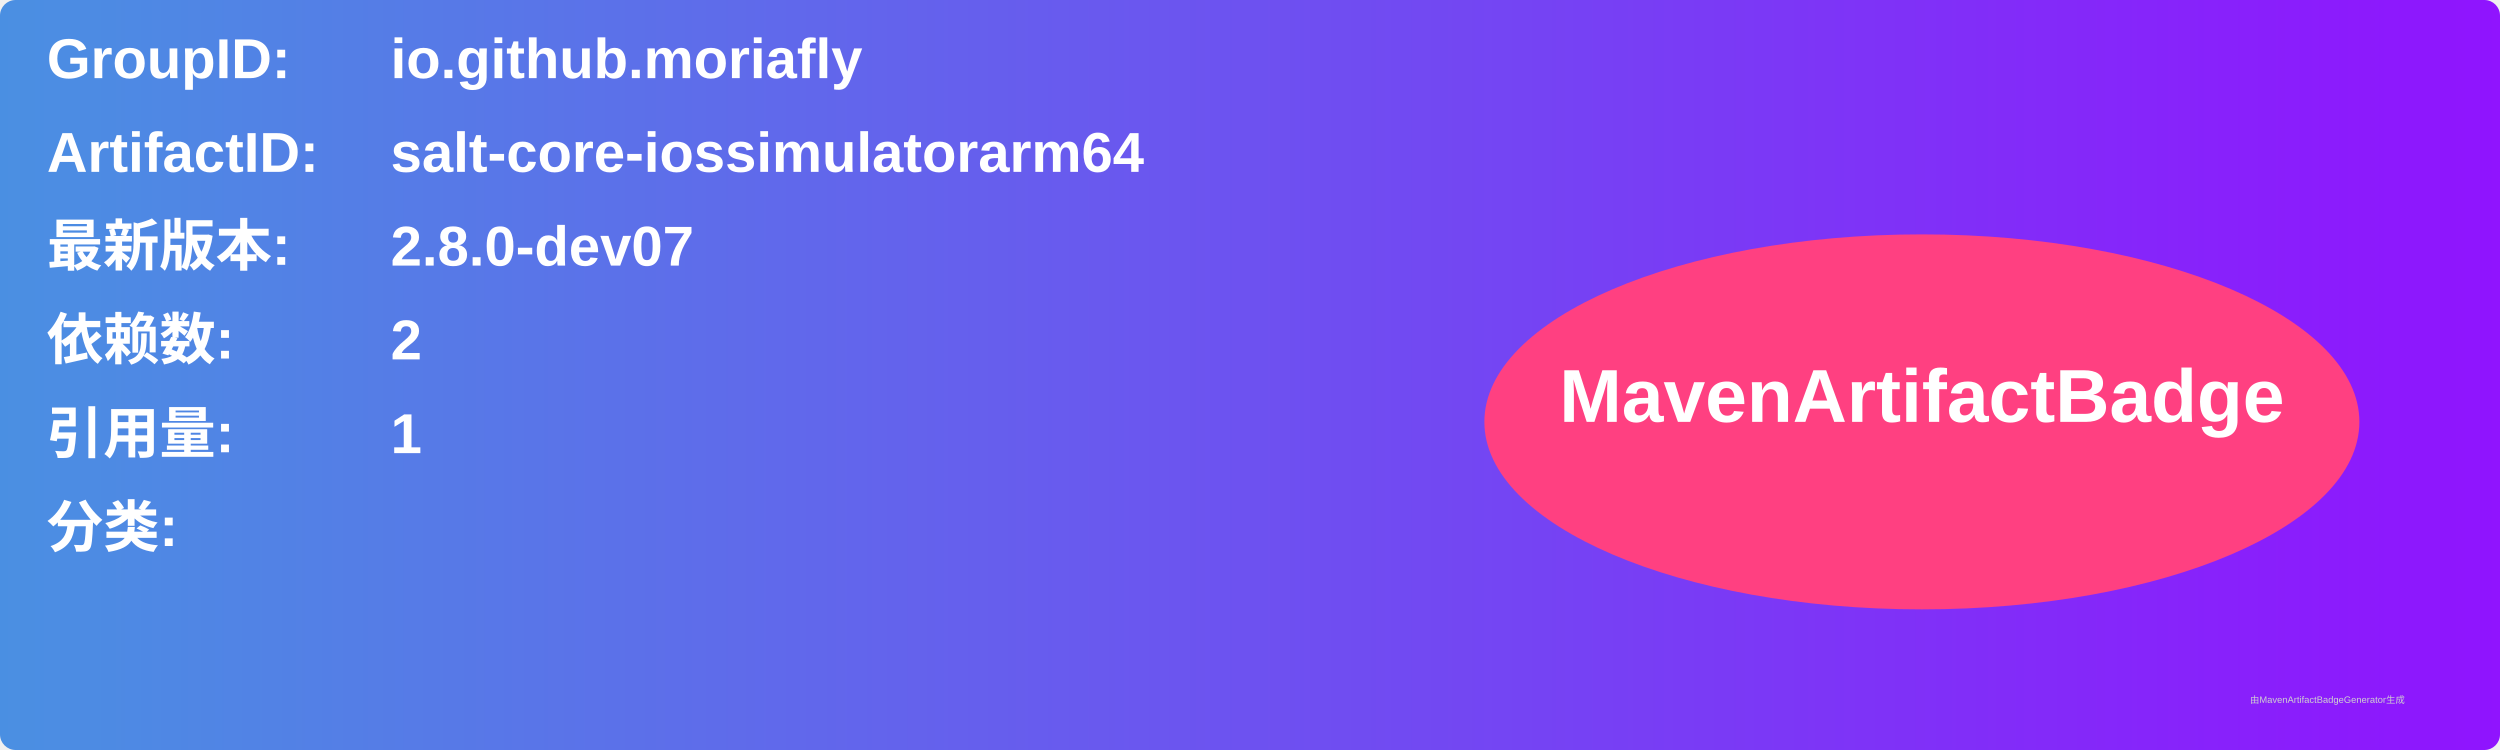
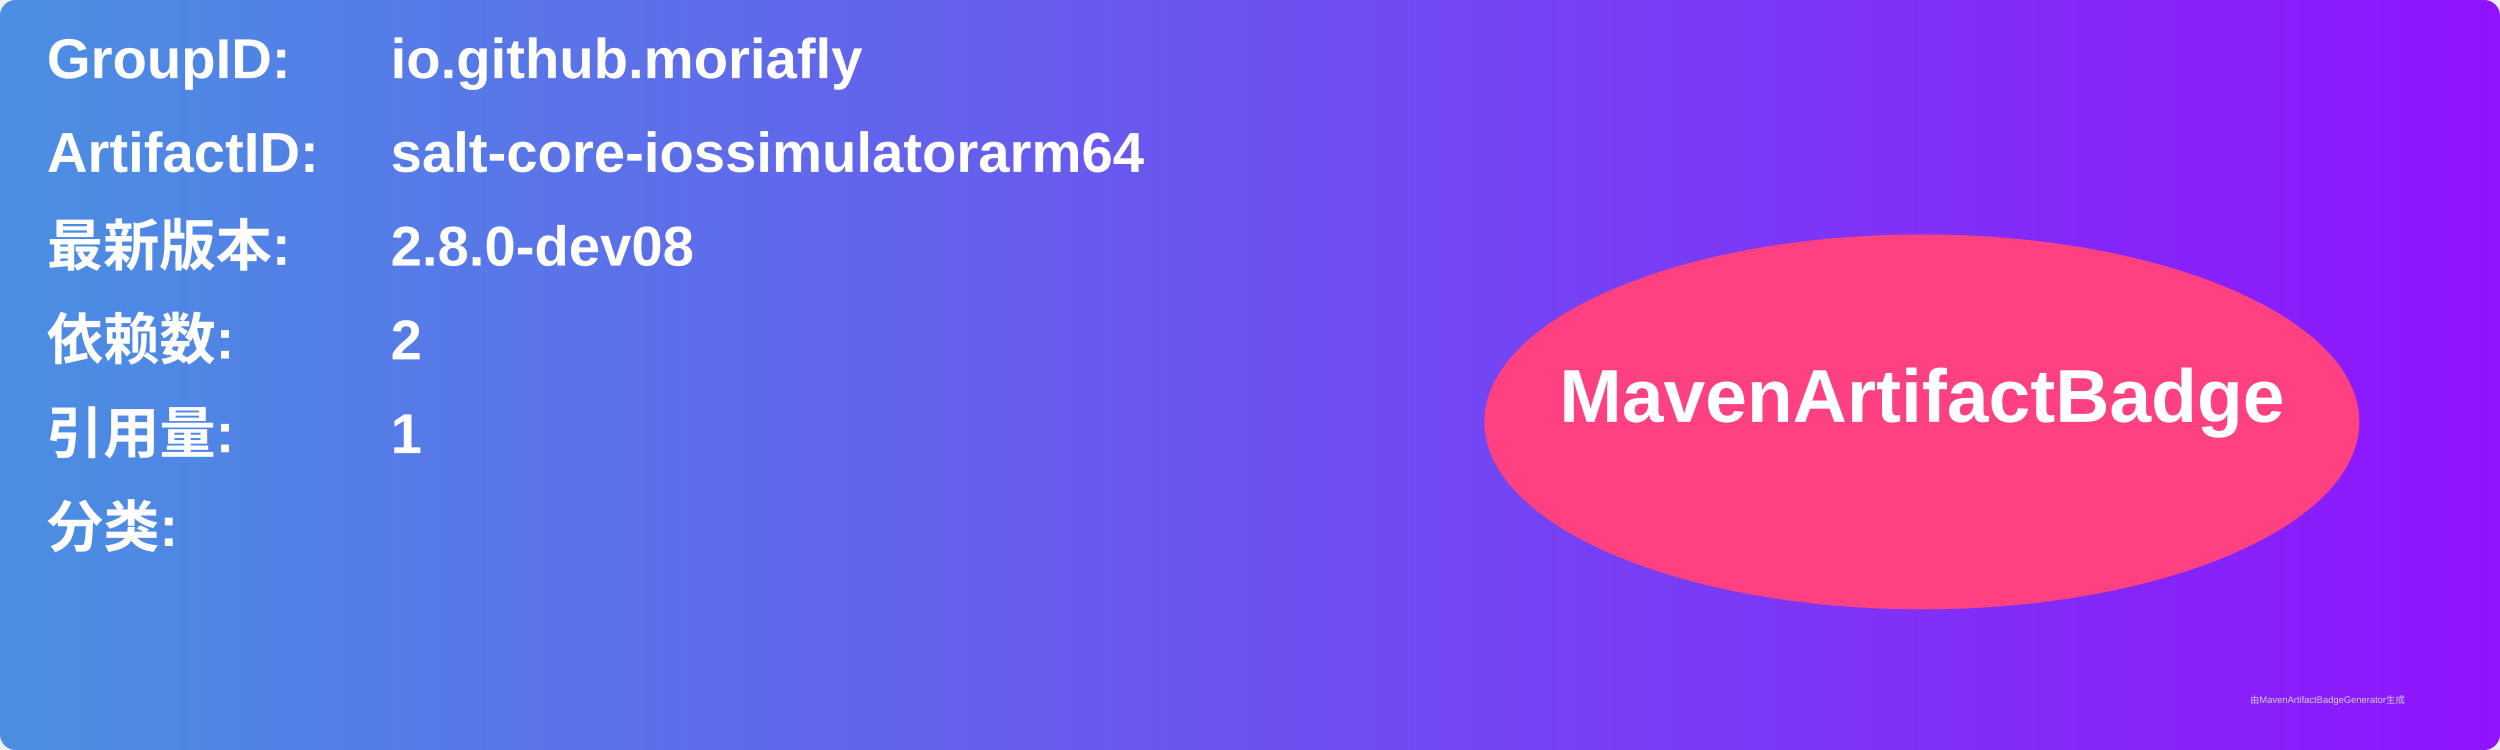
<svg xmlns="http://www.w3.org/2000/svg" width="800" height="240" viewBox="0 0 800 240">
  <linearGradient id="grad" x1="0%" y1="0%" x2="100%" y2="0%">
    <stop offset="0%" stop-color="#4a90e2" />
    <stop offset="100%" stop-color="#9013fe" />
  </linearGradient>
  <rect width="100%" height="100%" rx="5" ry="5" fill="url(#grad)" />
  <g transform="translate(15, 15)">
    <text x="0" y="10" font-family="Arial" font-size="18" fill="white" font-weight="bold" width="260">GroupID:</text>
    <text x="110" y="10" font-family="Arial" font-size="18" fill="white" font-weight="bold" width="460">io.github.moriafly</text>
    <text x="0" y="40" font-family="Arial" font-size="18" fill="white" font-weight="bold" width="260">ArtifactID:</text>
    <text x="110" y="40" font-family="Arial" font-size="18" fill="white" font-weight="bold" width="460">salt-core-iossimulatorarm64</text>
    <text x="0" y="70" font-family="Arial" font-size="18" fill="white" font-weight="bold">最新版本:</text>
    <text x="110" y="70" font-family="Arial" font-size="18" fill="white" font-weight="bold">
-       <tspan font-weight="bold">2.8.0-dev07</tspan>
+       <tspan font-weight="bold">2.8.0-dev08</tspan>
    </text>
    <text x="0" y="100" font-family="Arial" font-size="18" fill="white" font-weight="bold">依赖数: </text>
    <text x="110" y="100" font-family="Arial" font-size="18" fill="white">
      <tspan font-weight="bold">2</tspan>
    </text>
    <text x="0" y="130" font-family="Arial" font-size="18" fill="white" font-weight="bold">引用量: </text>
    <text x="110" y="130" font-family="Arial" font-size="18" fill="white">
      <tspan font-weight="bold">1</tspan>
    </text>
    <text x="0" y="160" font-family="Arial" font-size="18" fill="white" font-weight="bold">分类:</text>
    <text x="10" y="190" font-family="Arial" font-size="10" fill="white">
      <tspan font-weight="bold" />
    </text>
    <ellipse cx="600" cy="120" rx="140" ry="60" fill="#ff4081" />
    <text x="600" y="120" text-anchor="middle" font-family="Arial" font-size="24" fill="white" font-weight="bold">MavenArtifactBadge</text>
  </g>
  <text x="720" y="225" font-family="Arial" font-size="3" fill="#d0d0d0">由MavenArtifactBadgeGenerator生成</text>
</svg>
